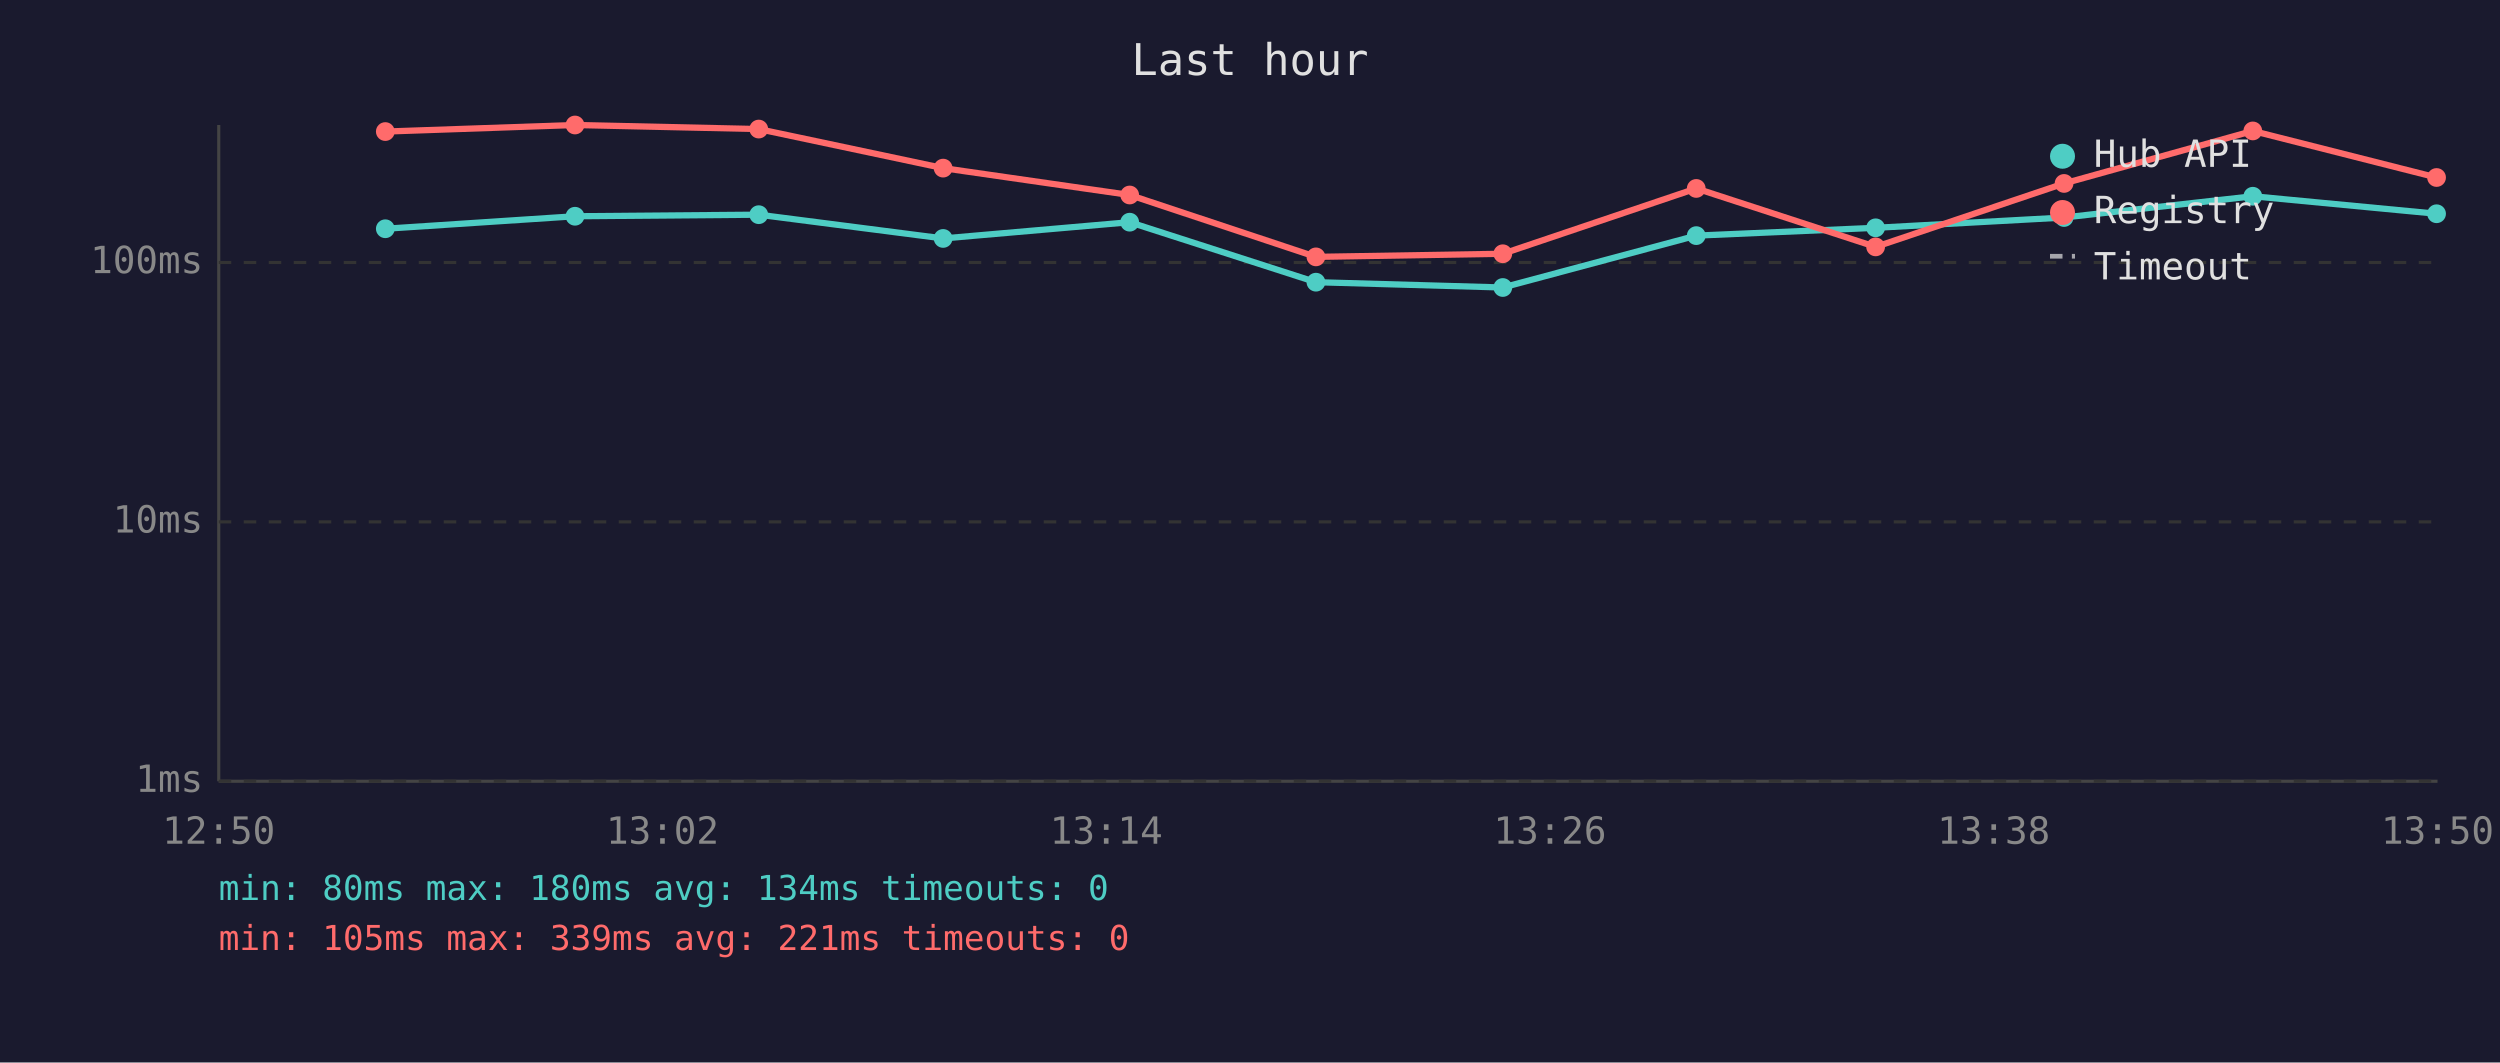
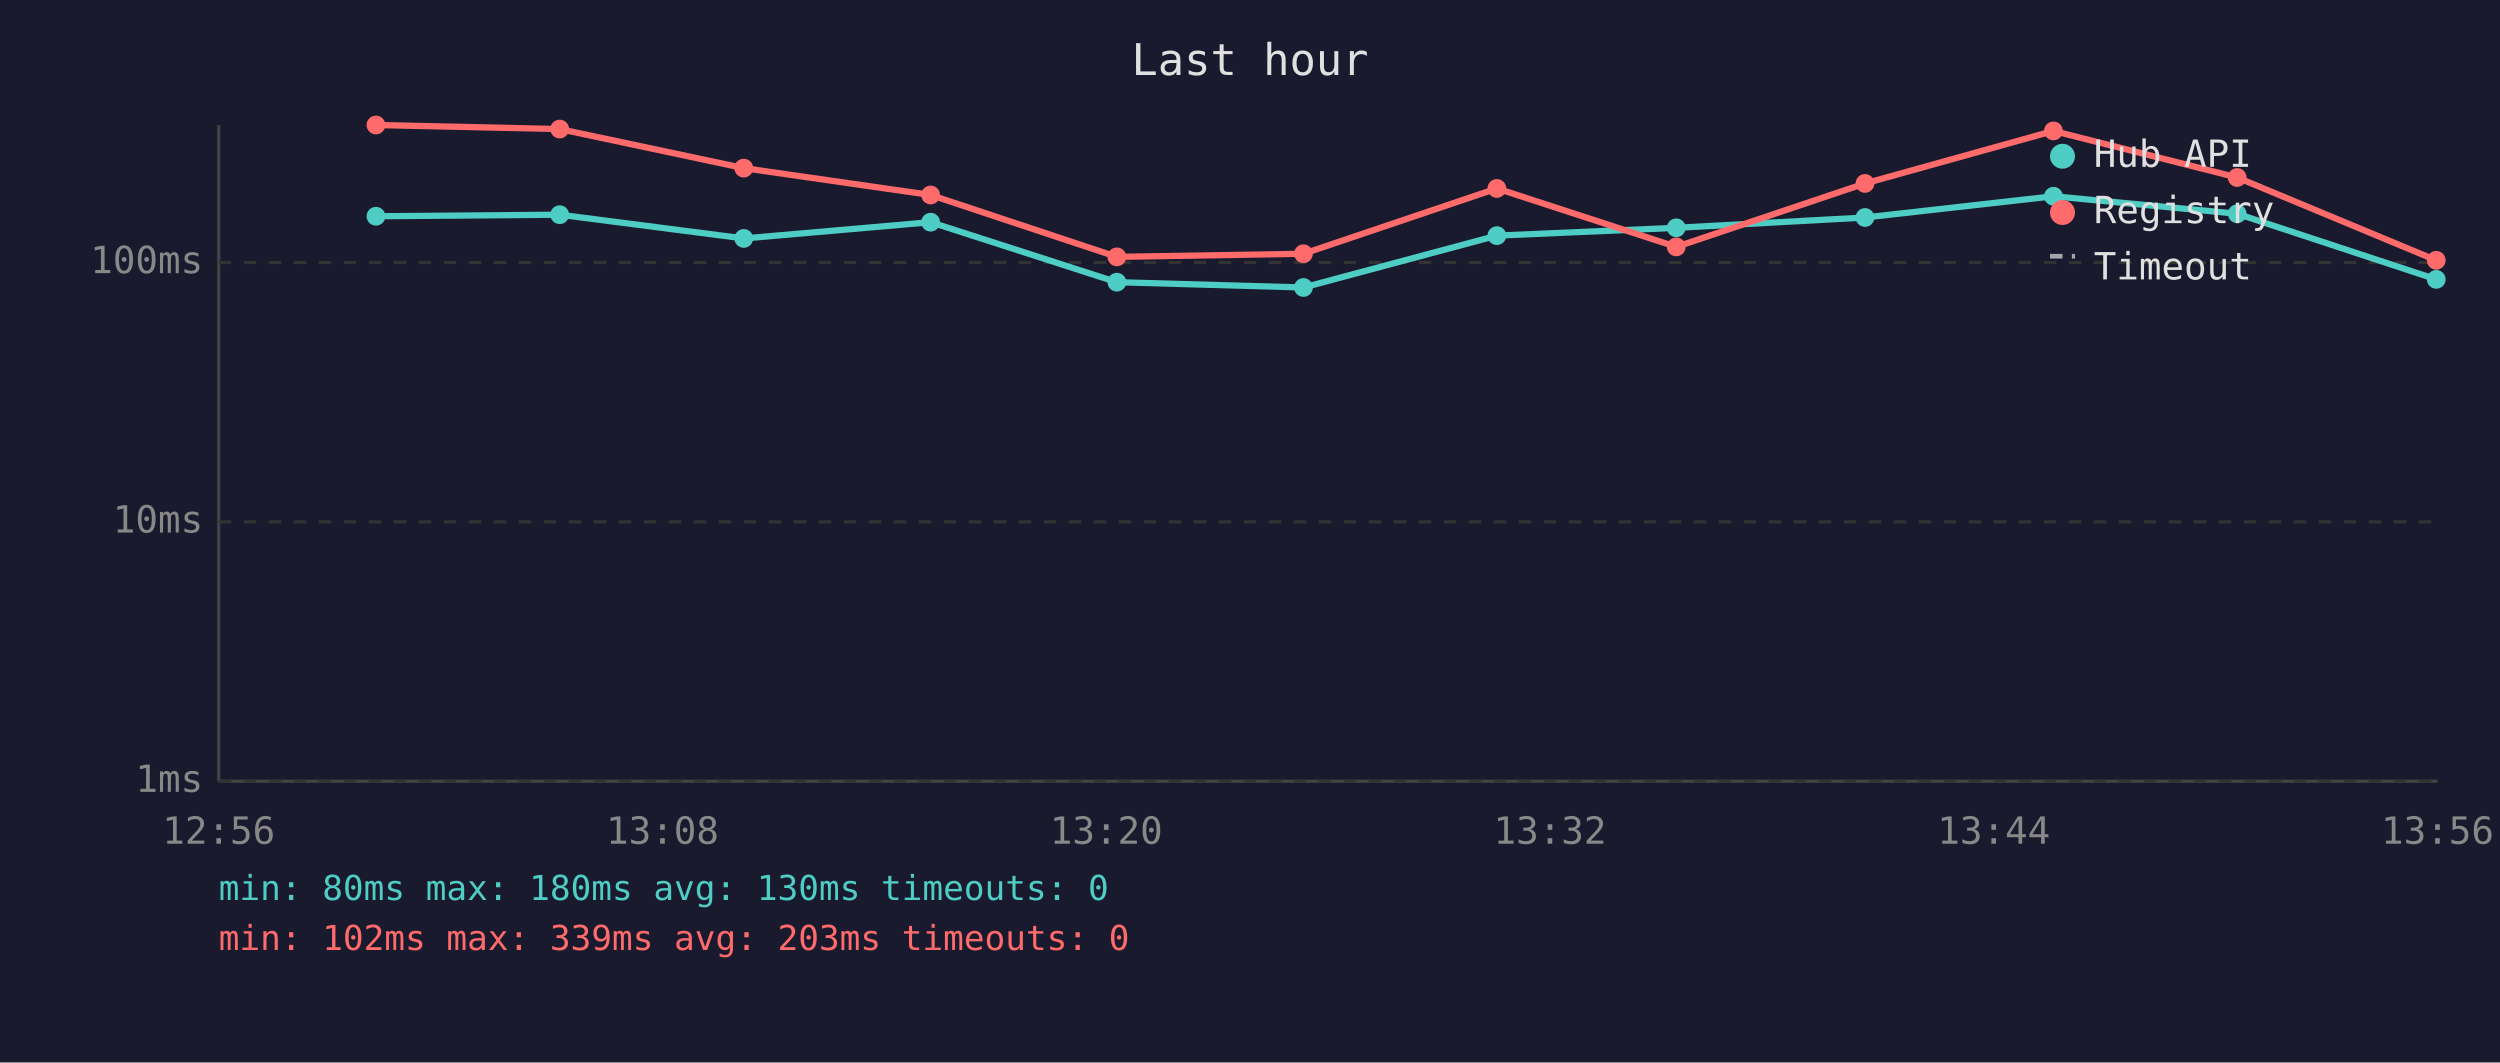
<svg xmlns="http://www.w3.org/2000/svg" viewBox="0 0 800 340" font-family="monospace" font-size="12">
  <rect width="800" height="340" fill="#1a1a2e" />
  <text x="400" y="24" fill="#e0e0e0" font-size="14" text-anchor="middle">Last hour</text>
  <line x1="70" y1="40" x2="70" y2="250" stroke="#444" stroke-width="1" />
  <line x1="70" y1="250" x2="780" y2="250" stroke="#444" stroke-width="1" />
  <line x1="70" y1="250" x2="780" y2="250" stroke="#333" stroke-width="1" stroke-dasharray="4" />
  <text x="65" y="250" fill="#888" text-anchor="end" dominant-baseline="middle">1ms</text>
  <line x1="70" y1="167" x2="780" y2="167" stroke="#333" stroke-width="1" stroke-dasharray="4" />
  <text x="65" y="167" fill="#888" text-anchor="end" dominant-baseline="middle">10ms</text>
  <line x1="70" y1="84" x2="780" y2="84" stroke="#333" stroke-width="1" stroke-dasharray="4" />
  <text x="65" y="84" fill="#888" text-anchor="end" dominant-baseline="middle">100ms</text>
-   <text x="70" y="270" fill="#888" text-anchor="middle">12:50</text>
-   <text x="212" y="270" fill="#888" text-anchor="middle">13:02</text>
-   <text x="354" y="270" fill="#888" text-anchor="middle">13:14</text>
-   <text x="496" y="270" fill="#888" text-anchor="middle">13:26</text>
-   <text x="638" y="270" fill="#888" text-anchor="middle">13:38</text>
-   <text x="780" y="270" fill="#888" text-anchor="middle">13:50</text>
-   <polyline points="123.3,73.2 184.0,69.2 242.8,68.7 301.8,76.3 361.5,71.1 421.1,90.3 480.9,92.0 542.8,75.4 600.2,72.9 660.5,69.6 720.9,62.8 779.7,68.4" fill="none" stroke="#4ecdc4" stroke-width="2" opacity="1" />
-   <circle cx="123.3" cy="73.2" r="3" fill="#4ecdc4" />
-   <circle cx="184.0" cy="69.2" r="3" fill="#4ecdc4" />
-   <circle cx="242.8" cy="68.7" r="3" fill="#4ecdc4" />
-   <circle cx="301.8" cy="76.3" r="3" fill="#4ecdc4" />
-   <circle cx="361.5" cy="71.1" r="3" fill="#4ecdc4" />
-   <circle cx="421.1" cy="90.3" r="3" fill="#4ecdc4" />
-   <circle cx="480.9" cy="92.0" r="3" fill="#4ecdc4" />
-   <circle cx="542.8" cy="75.4" r="3" fill="#4ecdc4" />
-   <circle cx="600.2" cy="72.9" r="3" fill="#4ecdc4" />
-   <circle cx="660.5" cy="69.6" r="3" fill="#4ecdc4" />
-   <circle cx="720.9" cy="62.8" r="3" fill="#4ecdc4" />
-   <circle cx="779.7" cy="68.4" r="3" fill="#4ecdc4" />
-   <polyline points="123.3,42.1 184.0,40.0 242.8,41.3 301.8,53.8 361.5,62.4 421.1,82.2 480.9,81.2 542.8,60.3 600.2,79.0 660.5,58.7 720.9,41.9 779.7,56.8" fill="none" stroke="#ff6b6b" stroke-width="2" opacity="1" />
-   <circle cx="123.3" cy="42.1" r="3" fill="#ff6b6b" />
-   <circle cx="184.0" cy="40.0" r="3" fill="#ff6b6b" />
-   <circle cx="242.8" cy="41.3" r="3" fill="#ff6b6b" />
-   <circle cx="301.8" cy="53.8" r="3" fill="#ff6b6b" />
-   <circle cx="361.5" cy="62.4" r="3" fill="#ff6b6b" />
-   <circle cx="421.1" cy="82.2" r="3" fill="#ff6b6b" />
-   <circle cx="480.9" cy="81.2" r="3" fill="#ff6b6b" />
-   <circle cx="542.8" cy="60.3" r="3" fill="#ff6b6b" />
-   <circle cx="600.2" cy="79.0" r="3" fill="#ff6b6b" />
-   <circle cx="660.5" cy="58.7" r="3" fill="#ff6b6b" />
-   <circle cx="720.9" cy="41.9" r="3" fill="#ff6b6b" />
-   <circle cx="779.7" cy="56.8" r="3" fill="#ff6b6b" />
+   <text x="70" y="270" fill="#888" text-anchor="middle">12:56</text>
+   <text x="212" y="270" fill="#888" text-anchor="middle">13:08</text>
+   <text x="354" y="270" fill="#888" text-anchor="middle">13:20</text>
+   <text x="496" y="270" fill="#888" text-anchor="middle">13:32</text>
+   <text x="638" y="270" fill="#888" text-anchor="middle">13:44</text>
+   <text x="780" y="270" fill="#888" text-anchor="middle">13:56</text>
+   <polyline points="120.3,69.2 179.1,68.7 238.0,76.3 297.8,71.1 357.4,90.3 417.1,92.0 479.0,75.4 536.4,72.9 596.8,69.6 657.1,62.8 715.9,68.4 779.6,89.4" fill="none" stroke="#4ecdc4" stroke-width="2" opacity="1" />
+   <circle cx="120.3" cy="69.2" r="3" fill="#4ecdc4" />
+   <circle cx="179.1" cy="68.7" r="3" fill="#4ecdc4" />
+   <circle cx="238.0" cy="76.3" r="3" fill="#4ecdc4" />
+   <circle cx="297.8" cy="71.1" r="3" fill="#4ecdc4" />
+   <circle cx="357.4" cy="90.3" r="3" fill="#4ecdc4" />
+   <circle cx="417.1" cy="92.0" r="3" fill="#4ecdc4" />
+   <circle cx="479.0" cy="75.4" r="3" fill="#4ecdc4" />
+   <circle cx="536.4" cy="72.9" r="3" fill="#4ecdc4" />
+   <circle cx="596.8" cy="69.6" r="3" fill="#4ecdc4" />
+   <circle cx="657.1" cy="62.8" r="3" fill="#4ecdc4" />
+   <circle cx="715.9" cy="68.4" r="3" fill="#4ecdc4" />
+   <circle cx="779.6" cy="89.4" r="3" fill="#4ecdc4" />
+   <polyline points="120.3,40.0 179.1,41.3 238.0,53.8 297.8,62.4 357.4,82.2 417.1,81.2 479.0,60.3 536.4,79.0 596.8,58.7 657.1,41.9 715.9,56.8 779.6,83.3" fill="none" stroke="#ff6b6b" stroke-width="2" opacity="1" />
+   <circle cx="120.3" cy="40.0" r="3" fill="#ff6b6b" />
+   <circle cx="179.1" cy="41.3" r="3" fill="#ff6b6b" />
+   <circle cx="238.0" cy="53.8" r="3" fill="#ff6b6b" />
+   <circle cx="297.8" cy="62.4" r="3" fill="#ff6b6b" />
+   <circle cx="357.4" cy="82.2" r="3" fill="#ff6b6b" />
+   <circle cx="417.1" cy="81.2" r="3" fill="#ff6b6b" />
+   <circle cx="479.0" cy="60.3" r="3" fill="#ff6b6b" />
+   <circle cx="536.4" cy="79.0" r="3" fill="#ff6b6b" />
+   <circle cx="596.8" cy="58.7" r="3" fill="#ff6b6b" />
+   <circle cx="657.1" cy="41.9" r="3" fill="#ff6b6b" />
+   <circle cx="715.9" cy="56.8" r="3" fill="#ff6b6b" />
+   <circle cx="779.6" cy="83.3" r="3" fill="#ff6b6b" />
  <circle cx="660" cy="50" r="4" fill="#4ecdc4" />
  <text x="670" y="50" fill="#e0e0e0" dominant-baseline="middle">Hub API</text>
  <circle cx="660" cy="68" r="4" fill="#ff6b6b" />
  <text x="670" y="68" fill="#e0e0e0" dominant-baseline="middle">Registry</text>
  <line x1="656" y1="82" x2="664" y2="82" stroke="#e0e0e0" stroke-width="1.5" stroke-dasharray="4,3" opacity="0.7" />
  <text x="670" y="86" fill="#e0e0e0" dominant-baseline="middle">Timeout</text>
-   <text x="70" y="288" fill="#4ecdc4" font-size="11">min: 80ms  max: 180ms  avg: 134ms  timeouts: 0</text>
-   <text x="70" y="304" fill="#ff6b6b" font-size="11">min: 105ms  max: 339ms  avg: 221ms  timeouts: 0</text>
+   <text x="70" y="288" fill="#4ecdc4" font-size="11">min: 80ms  max: 180ms  avg: 130ms  timeouts: 0</text>
+   <text x="70" y="304" fill="#ff6b6b" font-size="11">min: 102ms  max: 339ms  avg: 203ms  timeouts: 0</text>
</svg>
